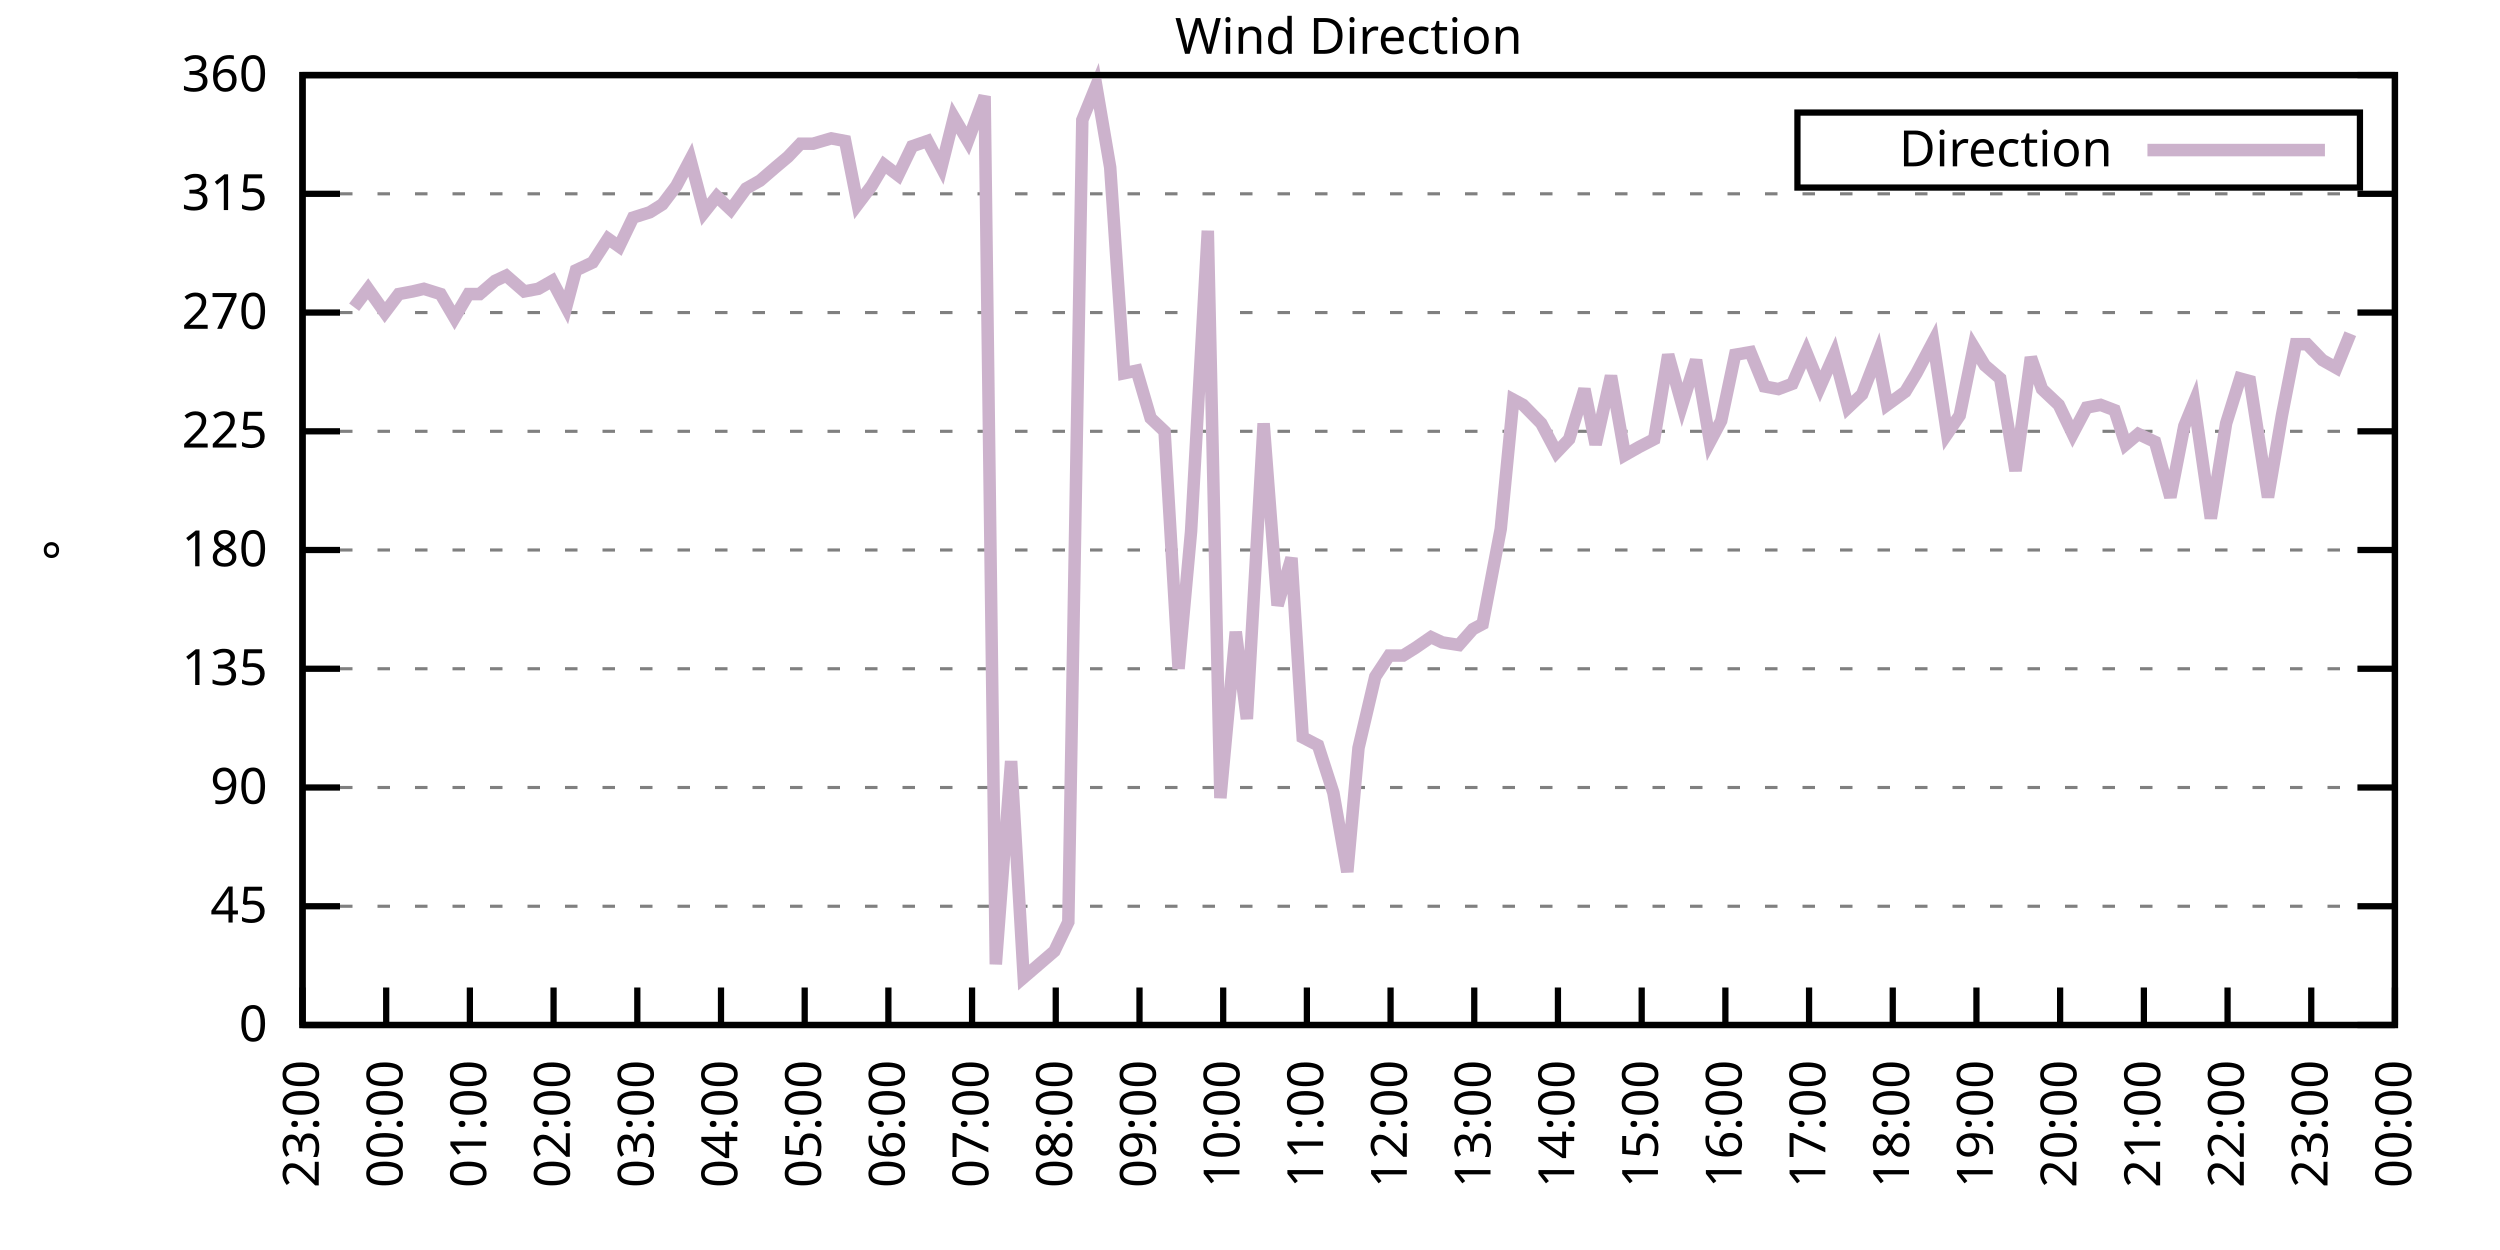
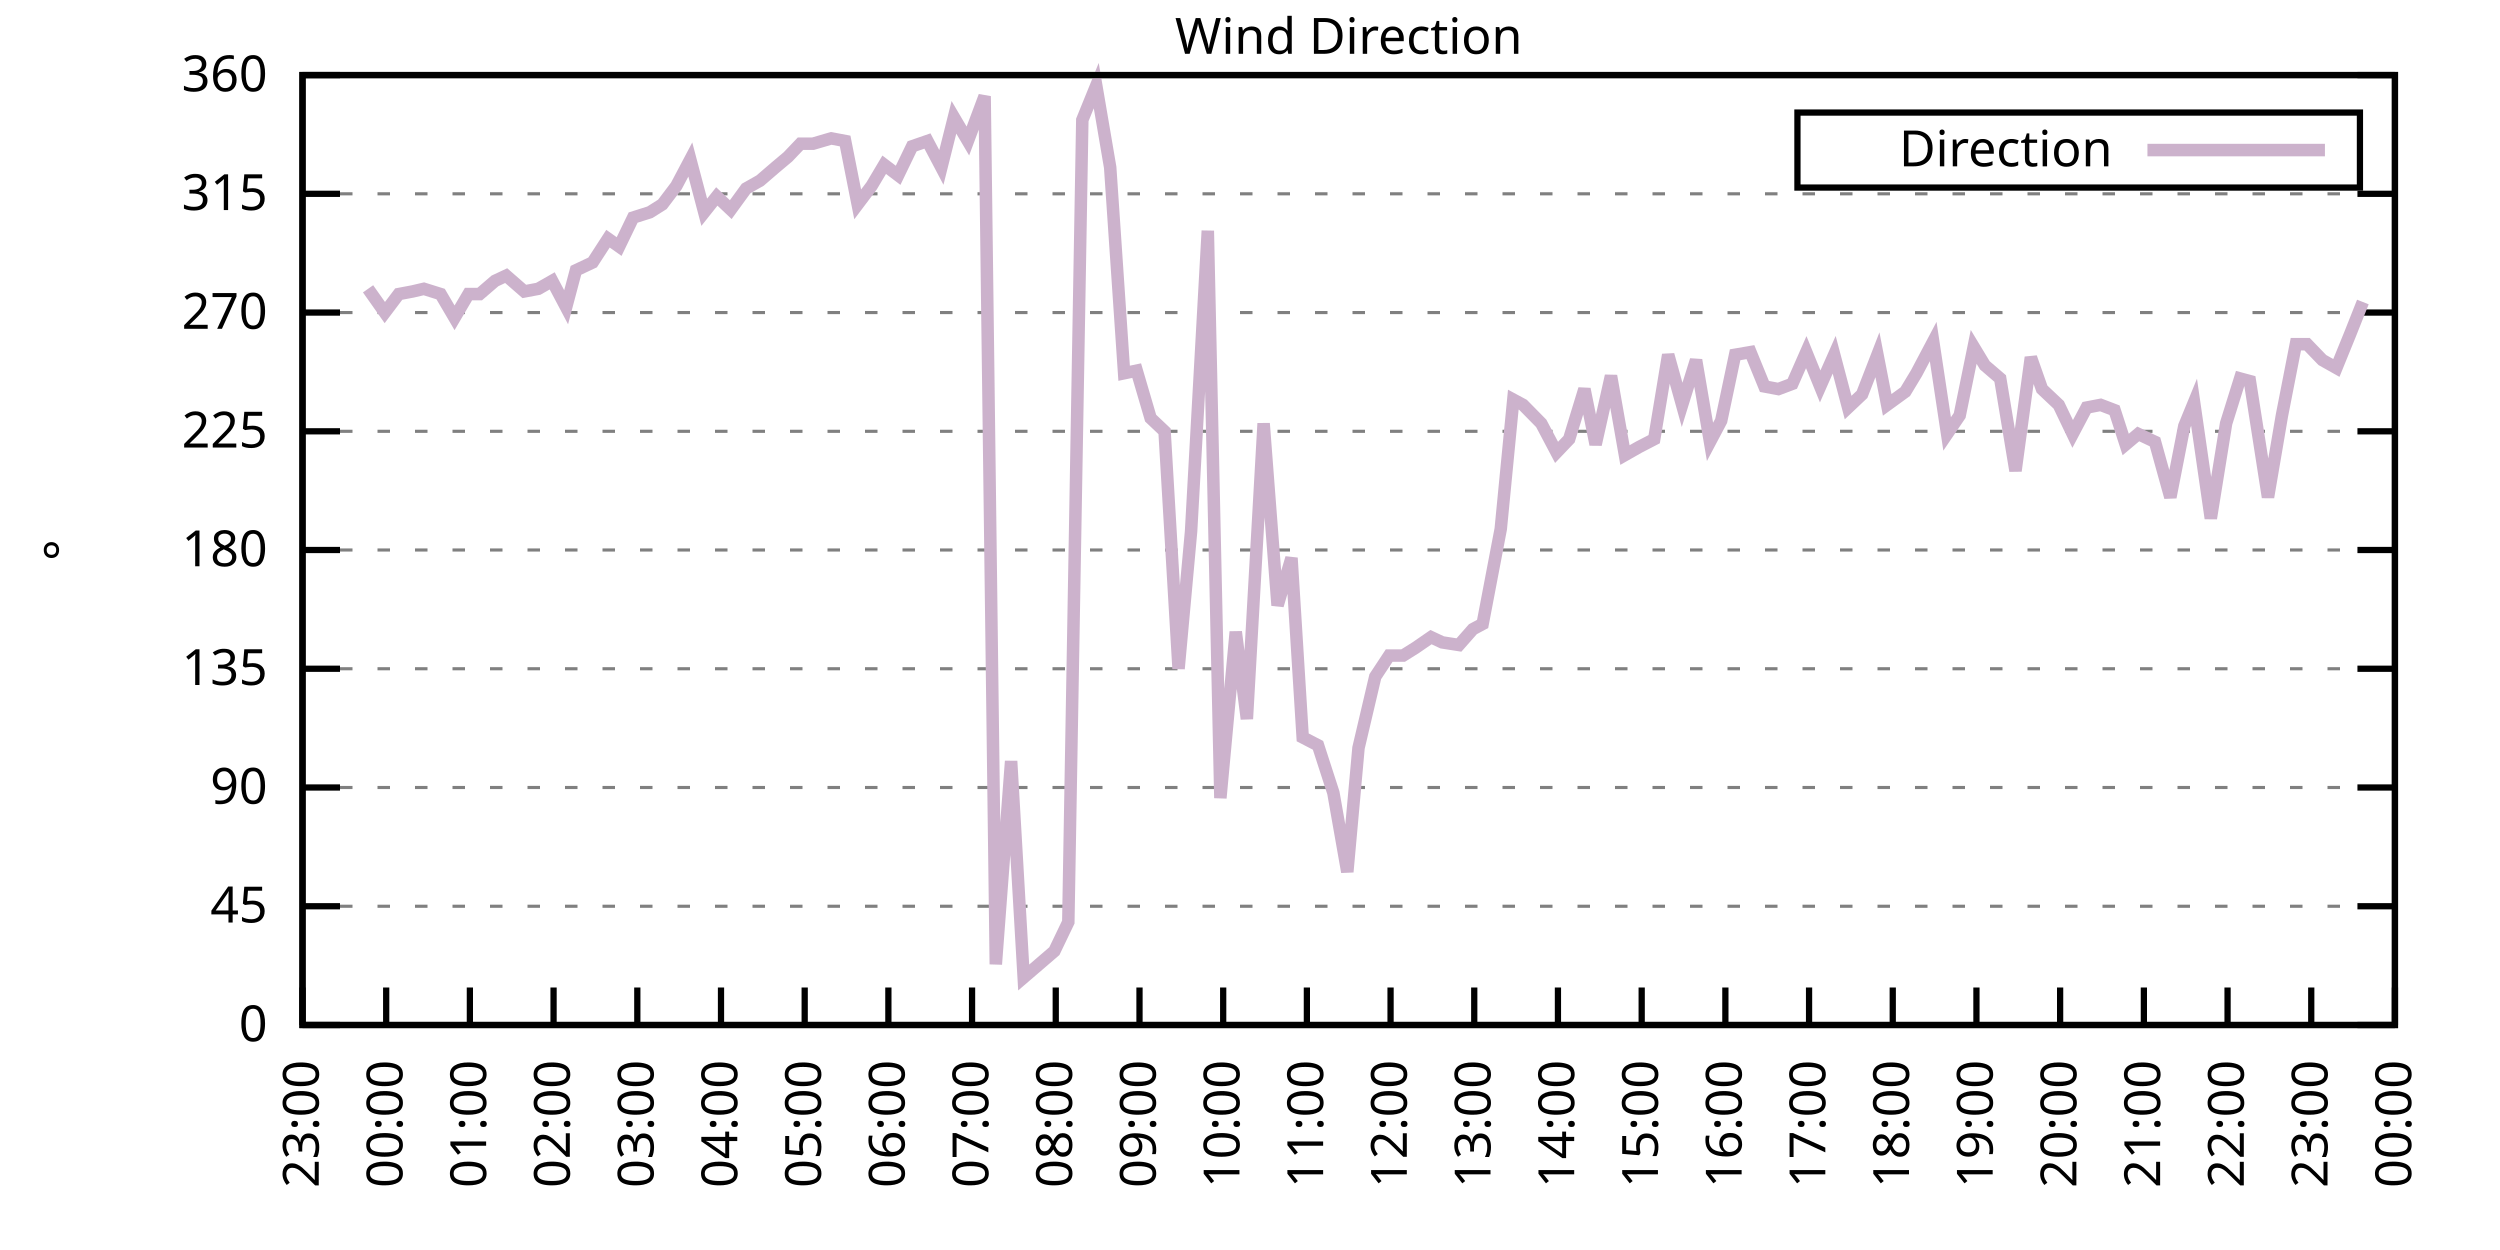
<svg xmlns="http://www.w3.org/2000/svg" xmlns:xlink="http://www.w3.org/1999/xlink" width="400" height="200" viewBox="0 0 400 200">
  <g id="gnuplot_canvas">
    <rect x="0" y="0" width="400" height="200" fill="none" />
    <defs>
      <circle id="gpDot" r="0.5" stroke-width="0.5" stroke="currentColor" />
      <path id="gpPt0" stroke-width="0.333" stroke="currentColor" d="M-1,0 h2 M0,-1 v2" />
      <path id="gpPt1" stroke-width="0.333" stroke="currentColor" d="M-1,-1 L1,1 M1,-1 L-1,1" />
      <path id="gpPt2" stroke-width="0.333" stroke="currentColor" d="M-1,0 L1,0 M0,-1 L0,1 M-1,-1 L1,1 M-1,1 L1,-1" />
      <rect id="gpPt3" stroke-width="0.333" stroke="currentColor" x="-1" y="-1" width="2" height="2" />
      <rect id="gpPt4" stroke-width="0.333" stroke="currentColor" fill="currentColor" x="-1" y="-1" width="2" height="2" />
      <circle id="gpPt5" stroke-width="0.333" stroke="currentColor" cx="0" cy="0" r="1" />
      <use xlink:href="#gpPt5" id="gpPt6" fill="currentColor" stroke="none" />
      <path id="gpPt7" stroke-width="0.333" stroke="currentColor" d="M0,-1.33 L-1.33,0.67 L1.33,0.67 z" />
      <use xlink:href="#gpPt7" id="gpPt8" fill="currentColor" stroke="none" />
      <use xlink:href="#gpPt7" id="gpPt9" stroke="currentColor" transform="rotate(180)" />
      <use xlink:href="#gpPt9" id="gpPt10" fill="currentColor" stroke="none" />
      <use xlink:href="#gpPt3" id="gpPt11" stroke="currentColor" transform="rotate(45)" />
      <use xlink:href="#gpPt11" id="gpPt12" fill="currentColor" stroke="none" />
      <path id="gpPt13" stroke-width="0.333" stroke="currentColor" d="M0,1.330 L1.265,0.411 L0.782,-1.067 L-0.782,-1.076 L-1.265,0.411 z" />
      <use xlink:href="#gpPt13" id="gpPt14" fill="currentColor" stroke="none" />
      <filter id="textbox" filterUnits="objectBoundingBox" x="0" y="0" height="1" width="1">
        <feFlood flood-color="white" flood-opacity="1" result="bgnd" />
        <feComposite in="SourceGraphic" in2="bgnd" operator="atop" />
      </filter>
      <filter id="greybox" filterUnits="objectBoundingBox" x="0" y="0" height="1" width="1">
        <feFlood flood-color="lightgrey" flood-opacity="1" result="grey" />
        <feComposite in="SourceGraphic" in2="grey" operator="atop" />
      </filter>
    </defs>
    <g fill="none" color="white" stroke="currentColor" stroke-width="1.00" stroke-linecap="butt" stroke-linejoin="miter">
</g>
    <g fill="none" color="black" stroke="currentColor" stroke-width="1.00" stroke-linecap="butt" stroke-linejoin="miter">
      <g stroke="none" shape-rendering="crispEdges">
        <polygon fill="rgb(255, 255, 255)" points="48.40,164.00 383.18,164.00 383.18,12.02 48.40,12.02 " />
      </g>
    </g>
    <g fill="none" color="black" stroke="currentColor" stroke-width="1.00" stroke-linecap="butt" stroke-linejoin="miter">
</g>
    <g fill="none" color="black" stroke="black" stroke-width="0.50" stroke-linecap="butt" stroke-linejoin="miter">
</g>
    <g fill="none" color="gray" stroke="currentColor" stroke-width="0.50" stroke-linecap="butt" stroke-linejoin="miter">
      <path stroke="gray" stroke-dasharray="2,4" class="gridline" d="M48.40,164.00 L383.19,164.00  " />
    </g>
    <g fill="none" color="gray" stroke="gray" stroke-width="1.00" stroke-linecap="butt" stroke-linejoin="miter">
</g>
    <g fill="none" color="black" stroke="currentColor" stroke-width="1.00" stroke-linecap="butt" stroke-linejoin="miter">
      <path stroke="black" d="M48.40,164.00 L54.40,164.00 M383.19,164.00 L377.19,164.00  " />
      <g transform="translate(42.80,166.60)" stroke="none" fill="black" font-family="Sans" font-size="8.00" text-anchor="end">
        <text>
          <tspan font-family="Sans"> 0</tspan>
        </text>
      </g>
    </g>
    <g fill="none" color="black" stroke="currentColor" stroke-width="1.00" stroke-linecap="butt" stroke-linejoin="miter">
</g>
    <g fill="none" color="black" stroke="black" stroke-width="0.50" stroke-linecap="butt" stroke-linejoin="miter">
</g>
    <g fill="none" color="gray" stroke="currentColor" stroke-width="0.50" stroke-linecap="butt" stroke-linejoin="miter">
      <path stroke="gray" stroke-dasharray="2,4" class="gridline" d="M48.40,145.00 L383.19,145.00  " />
    </g>
    <g fill="none" color="gray" stroke="gray" stroke-width="1.00" stroke-linecap="butt" stroke-linejoin="miter">
</g>
    <g fill="none" color="black" stroke="currentColor" stroke-width="1.00" stroke-linecap="butt" stroke-linejoin="miter">
      <path stroke="black" d="M48.40,145.00 L54.40,145.00 M383.19,145.00 L377.19,145.00  " />
      <g transform="translate(42.80,147.60)" stroke="none" fill="black" font-family="Sans" font-size="8.00" text-anchor="end">
        <text>
          <tspan font-family="Sans"> 45</tspan>
        </text>
      </g>
    </g>
    <g fill="none" color="black" stroke="currentColor" stroke-width="1.00" stroke-linecap="butt" stroke-linejoin="miter">
</g>
    <g fill="none" color="black" stroke="black" stroke-width="0.50" stroke-linecap="butt" stroke-linejoin="miter">
</g>
    <g fill="none" color="gray" stroke="currentColor" stroke-width="0.50" stroke-linecap="butt" stroke-linejoin="miter">
      <path stroke="gray" stroke-dasharray="2,4" class="gridline" d="M48.40,126.00 L383.19,126.00  " />
    </g>
    <g fill="none" color="gray" stroke="gray" stroke-width="1.00" stroke-linecap="butt" stroke-linejoin="miter">
</g>
    <g fill="none" color="black" stroke="currentColor" stroke-width="1.00" stroke-linecap="butt" stroke-linejoin="miter">
      <path stroke="black" d="M48.40,126.00 L54.40,126.00 M383.19,126.00 L377.19,126.00  " />
      <g transform="translate(42.80,128.60)" stroke="none" fill="black" font-family="Sans" font-size="8.00" text-anchor="end">
        <text>
          <tspan font-family="Sans"> 90</tspan>
        </text>
      </g>
    </g>
    <g fill="none" color="black" stroke="currentColor" stroke-width="1.00" stroke-linecap="butt" stroke-linejoin="miter">
</g>
    <g fill="none" color="black" stroke="black" stroke-width="0.50" stroke-linecap="butt" stroke-linejoin="miter">
</g>
    <g fill="none" color="gray" stroke="currentColor" stroke-width="0.50" stroke-linecap="butt" stroke-linejoin="miter">
      <path stroke="gray" stroke-dasharray="2,4" class="gridline" d="M48.40,107.00 L383.19,107.00  " />
    </g>
    <g fill="none" color="gray" stroke="gray" stroke-width="1.00" stroke-linecap="butt" stroke-linejoin="miter">
</g>
    <g fill="none" color="black" stroke="currentColor" stroke-width="1.00" stroke-linecap="butt" stroke-linejoin="miter">
      <path stroke="black" d="M48.40,107.00 L54.40,107.00 M383.19,107.00 L377.19,107.00  " />
      <g transform="translate(42.80,109.60)" stroke="none" fill="black" font-family="Sans" font-size="8.00" text-anchor="end">
        <text>
          <tspan font-family="Sans"> 135</tspan>
        </text>
      </g>
    </g>
    <g fill="none" color="black" stroke="currentColor" stroke-width="1.00" stroke-linecap="butt" stroke-linejoin="miter">
</g>
    <g fill="none" color="black" stroke="black" stroke-width="0.50" stroke-linecap="butt" stroke-linejoin="miter">
</g>
    <g fill="none" color="gray" stroke="currentColor" stroke-width="0.50" stroke-linecap="butt" stroke-linejoin="miter">
      <path stroke="gray" stroke-dasharray="2,4" class="gridline" d="M48.40,88.00 L383.19,88.00  " />
    </g>
    <g fill="none" color="gray" stroke="gray" stroke-width="1.00" stroke-linecap="butt" stroke-linejoin="miter">
</g>
    <g fill="none" color="black" stroke="currentColor" stroke-width="1.00" stroke-linecap="butt" stroke-linejoin="miter">
      <path stroke="black" d="M48.40,88.00 L54.40,88.00 M383.19,88.00 L377.19,88.00  " />
      <g transform="translate(42.80,90.60)" stroke="none" fill="black" font-family="Sans" font-size="8.00" text-anchor="end">
        <text>
          <tspan font-family="Sans"> 180</tspan>
        </text>
      </g>
    </g>
    <g fill="none" color="black" stroke="currentColor" stroke-width="1.00" stroke-linecap="butt" stroke-linejoin="miter">
</g>
    <g fill="none" color="black" stroke="black" stroke-width="0.50" stroke-linecap="butt" stroke-linejoin="miter">
</g>
    <g fill="none" color="gray" stroke="currentColor" stroke-width="0.50" stroke-linecap="butt" stroke-linejoin="miter">
      <path stroke="gray" stroke-dasharray="2,4" class="gridline" d="M48.40,69.01 L383.19,69.01  " />
    </g>
    <g fill="none" color="gray" stroke="gray" stroke-width="1.00" stroke-linecap="butt" stroke-linejoin="miter">
</g>
    <g fill="none" color="black" stroke="currentColor" stroke-width="1.00" stroke-linecap="butt" stroke-linejoin="miter">
      <path stroke="black" d="M48.40,69.01 L54.40,69.01 M383.19,69.01 L377.19,69.01  " />
      <g transform="translate(42.80,71.61)" stroke="none" fill="black" font-family="Sans" font-size="8.00" text-anchor="end">
        <text>
          <tspan font-family="Sans"> 225</tspan>
        </text>
      </g>
    </g>
    <g fill="none" color="black" stroke="currentColor" stroke-width="1.00" stroke-linecap="butt" stroke-linejoin="miter">
</g>
    <g fill="none" color="black" stroke="black" stroke-width="0.50" stroke-linecap="butt" stroke-linejoin="miter">
</g>
    <g fill="none" color="gray" stroke="currentColor" stroke-width="0.50" stroke-linecap="butt" stroke-linejoin="miter">
      <path stroke="gray" stroke-dasharray="2,4" class="gridline" d="M48.40,50.01 L383.19,50.01  " />
    </g>
    <g fill="none" color="gray" stroke="gray" stroke-width="1.00" stroke-linecap="butt" stroke-linejoin="miter">
</g>
    <g fill="none" color="black" stroke="currentColor" stroke-width="1.00" stroke-linecap="butt" stroke-linejoin="miter">
      <path stroke="black" d="M48.40,50.01 L54.40,50.01 M383.19,50.01 L377.19,50.01  " />
      <g transform="translate(42.80,52.61)" stroke="none" fill="black" font-family="Sans" font-size="8.00" text-anchor="end">
        <text>
          <tspan font-family="Sans"> 270</tspan>
        </text>
      </g>
    </g>
    <g fill="none" color="black" stroke="currentColor" stroke-width="1.00" stroke-linecap="butt" stroke-linejoin="miter">
</g>
    <g fill="none" color="black" stroke="black" stroke-width="0.50" stroke-linecap="butt" stroke-linejoin="miter">
</g>
    <g fill="none" color="gray" stroke="currentColor" stroke-width="0.50" stroke-linecap="butt" stroke-linejoin="miter">
      <path stroke="gray" stroke-dasharray="2,4" class="gridline" d="M48.40,31.01 L383.19,31.01  " />
    </g>
    <g fill="none" color="gray" stroke="gray" stroke-width="1.00" stroke-linecap="butt" stroke-linejoin="miter">
</g>
    <g fill="none" color="black" stroke="currentColor" stroke-width="1.00" stroke-linecap="butt" stroke-linejoin="miter">
      <path stroke="black" d="M48.40,31.01 L54.40,31.01 M383.19,31.01 L377.19,31.01  " />
      <g transform="translate(42.80,33.61)" stroke="none" fill="black" font-family="Sans" font-size="8.00" text-anchor="end">
        <text>
          <tspan font-family="Sans"> 315</tspan>
        </text>
      </g>
    </g>
    <g fill="none" color="black" stroke="currentColor" stroke-width="1.00" stroke-linecap="butt" stroke-linejoin="miter">
</g>
    <g fill="none" color="black" stroke="black" stroke-width="0.50" stroke-linecap="butt" stroke-linejoin="miter">
</g>
    <g fill="none" color="gray" stroke="currentColor" stroke-width="0.50" stroke-linecap="butt" stroke-linejoin="miter">
      <path stroke="gray" stroke-dasharray="2,4" class="gridline" d="M48.40,12.01 L383.19,12.01  " />
    </g>
    <g fill="none" color="gray" stroke="gray" stroke-width="1.00" stroke-linecap="butt" stroke-linejoin="miter">
</g>
    <g fill="none" color="black" stroke="currentColor" stroke-width="1.00" stroke-linecap="butt" stroke-linejoin="miter">
      <path stroke="black" d="M48.40,12.01 L54.40,12.01 M383.19,12.01 L377.19,12.01  " />
      <g transform="translate(42.80,14.61)" stroke="none" fill="black" font-family="Sans" font-size="8.00" text-anchor="end">
        <text>
          <tspan font-family="Sans"> 360</tspan>
        </text>
      </g>
    </g>
    <g fill="none" color="black" stroke="currentColor" stroke-width="1.00" stroke-linecap="butt" stroke-linejoin="miter">
      <path stroke="black" d="M48.40,164.00 L48.40,158.00  " />
      <g transform="translate(51.00,169.60) rotate(270.00)" stroke="none" fill="black" font-family="Sans" font-size="8.00" text-anchor="end">
        <text>
          <tspan font-family="Sans">23:00</tspan>
        </text>
      </g>
    </g>
    <g fill="none" color="black" stroke="currentColor" stroke-width="1.00" stroke-linecap="butt" stroke-linejoin="miter">
      <path stroke="black" d="M61.79,164.00 L61.79,158.00  " />
      <g transform="translate(64.39,169.60) rotate(270.00)" stroke="none" fill="black" font-family="Sans" font-size="8.00" text-anchor="end">
        <text>
          <tspan font-family="Sans">00:00</tspan>
        </text>
      </g>
    </g>
    <g fill="none" color="black" stroke="currentColor" stroke-width="1.00" stroke-linecap="butt" stroke-linejoin="miter">
      <path stroke="black" d="M75.18,164.00 L75.18,158.00  " />
      <g transform="translate(77.78,169.60) rotate(270.00)" stroke="none" fill="black" font-family="Sans" font-size="8.00" text-anchor="end">
        <text>
          <tspan font-family="Sans">01:00</tspan>
        </text>
      </g>
    </g>
    <g fill="none" color="black" stroke="currentColor" stroke-width="1.00" stroke-linecap="butt" stroke-linejoin="miter">
      <path stroke="black" d="M88.57,164.00 L88.57,158.00  " />
      <g transform="translate(91.17,169.60) rotate(270.00)" stroke="none" fill="black" font-family="Sans" font-size="8.00" text-anchor="end">
        <text>
          <tspan font-family="Sans">02:00</tspan>
        </text>
      </g>
    </g>
    <g fill="none" color="black" stroke="currentColor" stroke-width="1.00" stroke-linecap="butt" stroke-linejoin="miter">
      <path stroke="black" d="M101.97,164.00 L101.97,158.00  " />
      <g transform="translate(104.57,169.60) rotate(270.00)" stroke="none" fill="black" font-family="Sans" font-size="8.00" text-anchor="end">
        <text>
          <tspan font-family="Sans">03:00</tspan>
        </text>
      </g>
    </g>
    <g fill="none" color="black" stroke="currentColor" stroke-width="1.00" stroke-linecap="butt" stroke-linejoin="miter">
      <path stroke="black" d="M115.36,164.00 L115.36,158.00  " />
      <g transform="translate(117.96,169.60) rotate(270.00)" stroke="none" fill="black" font-family="Sans" font-size="8.00" text-anchor="end">
        <text>
          <tspan font-family="Sans">04:00</tspan>
        </text>
      </g>
    </g>
    <g fill="none" color="black" stroke="currentColor" stroke-width="1.00" stroke-linecap="butt" stroke-linejoin="miter">
      <path stroke="black" d="M128.75,164.00 L128.75,158.00  " />
      <g transform="translate(131.35,169.60) rotate(270.00)" stroke="none" fill="black" font-family="Sans" font-size="8.00" text-anchor="end">
        <text>
          <tspan font-family="Sans">05:00</tspan>
        </text>
      </g>
    </g>
    <g fill="none" color="black" stroke="currentColor" stroke-width="1.00" stroke-linecap="butt" stroke-linejoin="miter">
      <path stroke="black" d="M142.14,164.00 L142.14,158.00  " />
      <g transform="translate(144.74,169.60) rotate(270.00)" stroke="none" fill="black" font-family="Sans" font-size="8.00" text-anchor="end">
        <text>
          <tspan font-family="Sans">06:00</tspan>
        </text>
      </g>
    </g>
    <g fill="none" color="black" stroke="currentColor" stroke-width="1.00" stroke-linecap="butt" stroke-linejoin="miter">
      <path stroke="black" d="M155.53,164.00 L155.53,158.00  " />
      <g transform="translate(158.13,169.60) rotate(270.00)" stroke="none" fill="black" font-family="Sans" font-size="8.00" text-anchor="end">
        <text>
          <tspan font-family="Sans">07:00</tspan>
        </text>
      </g>
    </g>
    <g fill="none" color="black" stroke="currentColor" stroke-width="1.00" stroke-linecap="butt" stroke-linejoin="miter">
      <path stroke="black" d="M168.92,164.00 L168.92,158.00  " />
      <g transform="translate(171.52,169.60) rotate(270.00)" stroke="none" fill="black" font-family="Sans" font-size="8.00" text-anchor="end">
        <text>
          <tspan font-family="Sans">08:00</tspan>
        </text>
      </g>
    </g>
    <g fill="none" color="black" stroke="currentColor" stroke-width="1.00" stroke-linecap="butt" stroke-linejoin="miter">
      <path stroke="black" d="M182.32,164.00 L182.32,158.00  " />
      <g transform="translate(184.92,169.60) rotate(270.00)" stroke="none" fill="black" font-family="Sans" font-size="8.00" text-anchor="end">
        <text>
          <tspan font-family="Sans">09:00</tspan>
        </text>
      </g>
    </g>
    <g fill="none" color="black" stroke="currentColor" stroke-width="1.00" stroke-linecap="butt" stroke-linejoin="miter">
      <path stroke="black" d="M195.71,164.00 L195.71,158.00  " />
      <g transform="translate(198.31,169.60) rotate(270.00)" stroke="none" fill="black" font-family="Sans" font-size="8.00" text-anchor="end">
        <text>
          <tspan font-family="Sans">10:00</tspan>
        </text>
      </g>
    </g>
    <g fill="none" color="black" stroke="currentColor" stroke-width="1.00" stroke-linecap="butt" stroke-linejoin="miter">
      <path stroke="black" d="M209.10,164.00 L209.10,158.00  " />
      <g transform="translate(211.70,169.60) rotate(270.00)" stroke="none" fill="black" font-family="Sans" font-size="8.00" text-anchor="end">
        <text>
          <tspan font-family="Sans">11:00</tspan>
        </text>
      </g>
    </g>
    <g fill="none" color="black" stroke="currentColor" stroke-width="1.00" stroke-linecap="butt" stroke-linejoin="miter">
      <path stroke="black" d="M222.49,164.00 L222.49,158.00  " />
      <g transform="translate(225.09,169.60) rotate(270.00)" stroke="none" fill="black" font-family="Sans" font-size="8.00" text-anchor="end">
        <text>
          <tspan font-family="Sans">12:00</tspan>
        </text>
      </g>
    </g>
    <g fill="none" color="black" stroke="currentColor" stroke-width="1.00" stroke-linecap="butt" stroke-linejoin="miter">
      <path stroke="black" d="M235.88,164.00 L235.88,158.00  " />
      <g transform="translate(238.48,169.60) rotate(270.00)" stroke="none" fill="black" font-family="Sans" font-size="8.00" text-anchor="end">
        <text>
          <tspan font-family="Sans">13:00</tspan>
        </text>
      </g>
    </g>
    <g fill="none" color="black" stroke="currentColor" stroke-width="1.00" stroke-linecap="butt" stroke-linejoin="miter">
      <path stroke="black" d="M249.27,164.00 L249.27,158.00  " />
      <g transform="translate(251.87,169.60) rotate(270.00)" stroke="none" fill="black" font-family="Sans" font-size="8.00" text-anchor="end">
        <text>
          <tspan font-family="Sans">14:00</tspan>
        </text>
      </g>
    </g>
    <g fill="none" color="black" stroke="currentColor" stroke-width="1.00" stroke-linecap="butt" stroke-linejoin="miter">
      <path stroke="black" d="M262.67,164.00 L262.67,158.00  " />
      <g transform="translate(265.27,169.60) rotate(270.00)" stroke="none" fill="black" font-family="Sans" font-size="8.00" text-anchor="end">
        <text>
          <tspan font-family="Sans">15:00</tspan>
        </text>
      </g>
    </g>
    <g fill="none" color="black" stroke="currentColor" stroke-width="1.00" stroke-linecap="butt" stroke-linejoin="miter">
      <path stroke="black" d="M276.06,164.00 L276.06,158.00  " />
      <g transform="translate(278.66,169.60) rotate(270.00)" stroke="none" fill="black" font-family="Sans" font-size="8.00" text-anchor="end">
        <text>
          <tspan font-family="Sans">16:00</tspan>
        </text>
      </g>
    </g>
    <g fill="none" color="black" stroke="currentColor" stroke-width="1.00" stroke-linecap="butt" stroke-linejoin="miter">
      <path stroke="black" d="M289.45,164.00 L289.45,158.00  " />
      <g transform="translate(292.05,169.60) rotate(270.00)" stroke="none" fill="black" font-family="Sans" font-size="8.00" text-anchor="end">
        <text>
          <tspan font-family="Sans">17:00</tspan>
        </text>
      </g>
    </g>
    <g fill="none" color="black" stroke="currentColor" stroke-width="1.00" stroke-linecap="butt" stroke-linejoin="miter">
      <path stroke="black" d="M302.84,164.00 L302.84,158.00  " />
      <g transform="translate(305.44,169.60) rotate(270.00)" stroke="none" fill="black" font-family="Sans" font-size="8.00" text-anchor="end">
        <text>
          <tspan font-family="Sans">18:00</tspan>
        </text>
      </g>
    </g>
    <g fill="none" color="black" stroke="currentColor" stroke-width="1.00" stroke-linecap="butt" stroke-linejoin="miter">
      <path stroke="black" d="M316.23,164.00 L316.23,158.00  " />
      <g transform="translate(318.83,169.60) rotate(270.00)" stroke="none" fill="black" font-family="Sans" font-size="8.00" text-anchor="end">
        <text>
          <tspan font-family="Sans">19:00</tspan>
        </text>
      </g>
    </g>
    <g fill="none" color="black" stroke="currentColor" stroke-width="1.00" stroke-linecap="butt" stroke-linejoin="miter">
      <path stroke="black" d="M329.62,164.00 L329.62,158.00  " />
      <g transform="translate(332.22,169.60) rotate(270.00)" stroke="none" fill="black" font-family="Sans" font-size="8.00" text-anchor="end">
        <text>
          <tspan font-family="Sans">20:00</tspan>
        </text>
      </g>
    </g>
    <g fill="none" color="black" stroke="currentColor" stroke-width="1.00" stroke-linecap="butt" stroke-linejoin="miter">
      <path stroke="black" d="M343.02,164.00 L343.02,158.00  " />
      <g transform="translate(345.62,169.60) rotate(270.00)" stroke="none" fill="black" font-family="Sans" font-size="8.00" text-anchor="end">
        <text>
          <tspan font-family="Sans">21:00</tspan>
        </text>
      </g>
    </g>
    <g fill="none" color="black" stroke="currentColor" stroke-width="1.00" stroke-linecap="butt" stroke-linejoin="miter">
      <path stroke="black" d="M356.41,164.00 L356.41,158.00  " />
      <g transform="translate(359.01,169.60) rotate(270.00)" stroke="none" fill="black" font-family="Sans" font-size="8.00" text-anchor="end">
        <text>
          <tspan font-family="Sans">22:00</tspan>
        </text>
      </g>
    </g>
    <g fill="none" color="black" stroke="currentColor" stroke-width="1.00" stroke-linecap="butt" stroke-linejoin="miter">
      <path stroke="black" d="M369.80,164.00 L369.80,158.00  " />
      <g transform="translate(372.40,169.60) rotate(270.00)" stroke="none" fill="black" font-family="Sans" font-size="8.00" text-anchor="end">
        <text>
          <tspan font-family="Sans">23:00</tspan>
        </text>
      </g>
    </g>
    <g fill="none" color="black" stroke="currentColor" stroke-width="1.00" stroke-linecap="butt" stroke-linejoin="miter">
      <path stroke="black" d="M383.19,164.00 L383.19,158.00  " />
      <g transform="translate(385.79,169.60) rotate(270.00)" stroke="none" fill="black" font-family="Sans" font-size="8.00" text-anchor="end">
        <text>
          <tspan font-family="Sans">00:00</tspan>
        </text>
      </g>
    </g>
    <g fill="none" color="black" stroke="currentColor" stroke-width="1.00" stroke-linecap="butt" stroke-linejoin="miter">
</g>
    <g fill="none" color="black" stroke="currentColor" stroke-width="1.00" stroke-linecap="butt" stroke-linejoin="miter">
      <path stroke="black" d="M48.40,12.01 L48.40,164.00 L383.19,164.00 L383.19,12.01 L48.40,12.01 Z  " />
    </g>
    <g fill="none" color="black" stroke="currentColor" stroke-width="1.00" stroke-linecap="butt" stroke-linejoin="miter">
</g>
    <g fill="none" color="black" stroke="currentColor" stroke-width="1.00" stroke-linecap="butt" stroke-linejoin="miter">
      <path stroke="black" d="M287.59,30.01 L287.59,18.01 L377.59,18.01 L377.59,30.01 L287.59,30.01 Z  " />
    </g>
    <g id="Wind_direction_plot_1">
      <g fill="none" color="white" stroke="black" stroke-width="2.00" stroke-linecap="butt" stroke-linejoin="miter">
</g>
      <g fill="none" color="black" stroke="currentColor" stroke-width="2.00" stroke-linecap="butt" stroke-linejoin="miter">
        <g transform="translate(337.99,26.61)" stroke="none" fill="black" font-family="Sans" font-size="8.00" text-anchor="end">
          <text>
            <tspan font-family="Sans">Direction</tspan>
          </text>
        </g>
      </g>
      <g fill="none" color="black" stroke="currentColor" stroke-width="2.00" stroke-linecap="butt" stroke-linejoin="miter">
-         <path stroke="rgb(204, 178, 204)" d="M343.59,24.01 L371.99,24.01 M56.66,49.16 L58.89,46.21 L61.57,50.01 L63.80,47.05 L66.03,46.63 L67.82,46.21   L70.50,47.05 L72.73,50.85 L74.96,47.05 L76.75,47.05 L79.20,44.94 L80.99,44.10 L83.89,46.63 L86.12,46.21   L88.35,44.94 L90.58,49.16 L92.15,43.25 L94.82,41.99 L97.28,38.19 L99.06,39.45 L101.30,34.81 L103.98,33.96   L105.98,32.70 L108.22,29.74 L110.45,25.52 L112.68,33.96 L114.69,31.43 L116.92,33.54 L119.38,30.16 L121.61,28.90   L124.06,26.79 L126.07,25.10 L128.08,22.99 L130.09,22.99 L132.99,22.14 L135.22,22.56 L137.23,32.70 L139.46,29.74   L141.47,26.36 L143.70,28.05 L145.94,23.41 L148.39,22.56 L150.62,26.79 L152.63,18.77 L154.86,22.56 L157.54,15.39   L159.33,154.29 L161.78,121.78 L163.79,156.40 L166.25,154.29 L168.70,152.18 L170.93,147.53 L173.17,19.19 L175.40,13.70   L177.63,26.79 L179.86,59.72 L181.87,59.30 L184.10,66.90 L186.33,69.01 L188.57,107.00 L190.57,85.05 L193.25,36.92   L195.26,127.69 L197.72,101.09 L199.50,115.03 L202.18,67.74 L204.41,96.87 L206.64,89.27 L208.43,117.98 L210.88,119.25   L213.34,126.85 L215.57,139.51 L217.36,119.67 L220.04,108.27 L222.27,104.89 L224.50,104.89 L226.51,103.63 L228.96,101.94   L230.75,102.78 L233.43,103.20 L235.66,100.67 L237.22,99.83 L240.12,84.63 L242.13,63.94 L243.69,64.78 L246.60,67.74   L249.05,72.38 L251.06,70.27 L253.51,62.25 L255.30,71.12 L257.76,60.14 L259.99,72.81 L262.22,71.54 L264.67,70.27   L266.91,56.76 L269.14,64.78 L271.37,57.61 L273.60,70.70 L275.39,67.32 L277.62,56.76 L280.07,56.34 L282.31,61.83   L284.54,62.25 L286.77,61.41 L289.00,56.34 L291.23,61.83 L293.47,56.76 L295.70,65.21 L297.93,63.10 L300.39,56.76   L301.95,64.78 L304.85,62.67 L306.63,59.72 L309.31,54.65 L311.54,69.43 L313.55,66.47 L315.79,55.50 L317.57,58.45   L320.03,60.56 L322.48,75.34 L324.94,57.18 L326.72,62.25 L329.40,64.78 L331.63,69.43 L333.86,65.21 L336.10,64.78   L338.33,65.63 L340.11,71.12 L342.12,69.43 L344.80,70.70 L347.26,79.56 L349.49,68.16 L351.05,64.36 L353.73,82.94   L356.18,67.74 L358.42,60.56 L359.98,60.98 L362.88,79.56 L365.11,66.47 L367.34,55.07 L369.13,55.07 L371.58,57.61   L373.82,58.87 L376.05,53.39  " />
+         <path stroke="rgb(204, 178, 204)" d="M343.59,24.01 L371.99,24.01 M58.89,46.21 L61.57,50.01 L63.80,47.05 L66.03,46.63 L67.82,46.21 L70.50,47.05   L72.73,50.85 L74.96,47.05 L76.75,47.05 L79.20,44.94 L80.99,44.10 L83.89,46.63 L86.12,46.21 L88.35,44.94   L90.58,49.16 L92.15,43.25 L94.82,41.99 L97.28,38.19 L99.06,39.45 L101.30,34.81 L103.98,33.96 L105.98,32.70   L108.22,29.74 L110.45,25.52 L112.68,33.96 L114.69,31.43 L116.92,33.54 L119.38,30.16 L121.61,28.90 L124.06,26.79   L126.07,25.10 L128.08,22.99 L130.09,22.99 L132.99,22.14 L135.22,22.56 L137.23,32.70 L139.46,29.74 L141.47,26.36   L143.70,28.05 L145.94,23.41 L148.39,22.56 L150.62,26.79 L152.63,18.77 L154.86,22.56 L157.54,15.39 L159.33,154.29   L161.78,121.78 L163.79,156.40 L166.25,154.29 L168.70,152.18 L170.93,147.53 L173.17,19.19 L175.40,13.70 L177.63,26.79   L179.86,59.72 L181.87,59.30 L184.10,66.90 L186.33,69.01 L188.57,107.00 L190.57,85.05 L193.25,36.92 L195.26,127.69   L197.72,101.09 L199.50,115.03 L202.18,67.74 L204.41,96.87 L206.64,89.27 L208.43,117.98 L210.88,119.25 L213.34,126.85   L215.57,139.51 L217.36,119.67 L220.04,108.27 L222.27,104.89 L224.50,104.89 L226.51,103.63 L228.96,101.94 L230.75,102.78   L233.43,103.20 L235.66,100.67 L237.22,99.83 L240.12,84.63 L242.13,63.94 L243.69,64.78 L246.60,67.74 L249.05,72.38   L251.06,70.27 L253.51,62.25 L255.30,71.12 L257.76,60.14 L259.99,72.81 L262.22,71.54 L264.67,70.27 L266.91,56.76   L269.14,64.78 L271.37,57.61 L273.60,70.70 L275.39,67.32 L277.62,56.76 L280.07,56.34 L282.31,61.83 L284.54,62.25   L286.77,61.41 L289.00,56.34 L291.23,61.83 L293.47,56.76 L295.70,65.21 L297.93,63.10 L300.39,56.76 L301.95,64.78   L304.85,62.67 L306.63,59.72 L309.31,54.65 L311.54,69.43 L313.55,66.47 L315.79,55.50 L317.57,58.45 L320.03,60.56   L322.48,75.34 L324.94,57.18 L326.72,62.25 L329.40,64.78 L331.63,69.43 L333.86,65.21 L336.10,64.78 L338.33,65.63   L340.11,71.12 L342.12,69.43 L344.80,70.70 L347.26,79.56 L349.49,68.16 L351.05,64.36 L353.73,82.94 L356.18,67.74   L358.42,60.56 L359.98,60.98 L362.88,79.56 L365.11,66.47 L367.34,55.07 L369.13,55.07 L371.58,57.61 L373.82,58.87   L376.05,53.39 L378.06,48.32  " />
      </g>
    </g>
    <g fill="none" color="black" stroke="currentColor" stroke-width="2.00" stroke-linecap="butt" stroke-linejoin="miter">
</g>
    <g fill="none" color="black" stroke="black" stroke-width="1.00" stroke-linecap="butt" stroke-linejoin="miter">
</g>
    <g fill="none" color="black" stroke="currentColor" stroke-width="1.00" stroke-linecap="butt" stroke-linejoin="miter">
      <path stroke="black" d="M48.40,12.01 L48.40,164.00 L383.19,164.00 L383.19,12.01 L48.40,12.01 Z  " />
      <g transform="translate(12.80,88.01) rotate(270.00)" stroke="none" fill="black" font-family="Sans" font-size="8.00" text-anchor="middle">
        <text>
          <tspan font-family="Sans">°</tspan>
        </text>
      </g>
    </g>
    <g fill="none" color="black" stroke="currentColor" stroke-width="1.00" stroke-linecap="butt" stroke-linejoin="miter">
</g>
    <g fill="none" color="black" stroke="currentColor" stroke-width="1.00" stroke-linecap="butt" stroke-linejoin="miter">
      <g transform="translate(215.79,8.61)" stroke="none" fill="black" font-family="Sans" font-size="8.00" text-anchor="middle">
        <text>
          <tspan font-family="Sans">Wind Direction</tspan>
        </text>
      </g>
    </g>
    <g fill="none" color="black" stroke="currentColor" stroke-width="1.00" stroke-linecap="butt" stroke-linejoin="miter">
</g>
  </g>
</svg>
